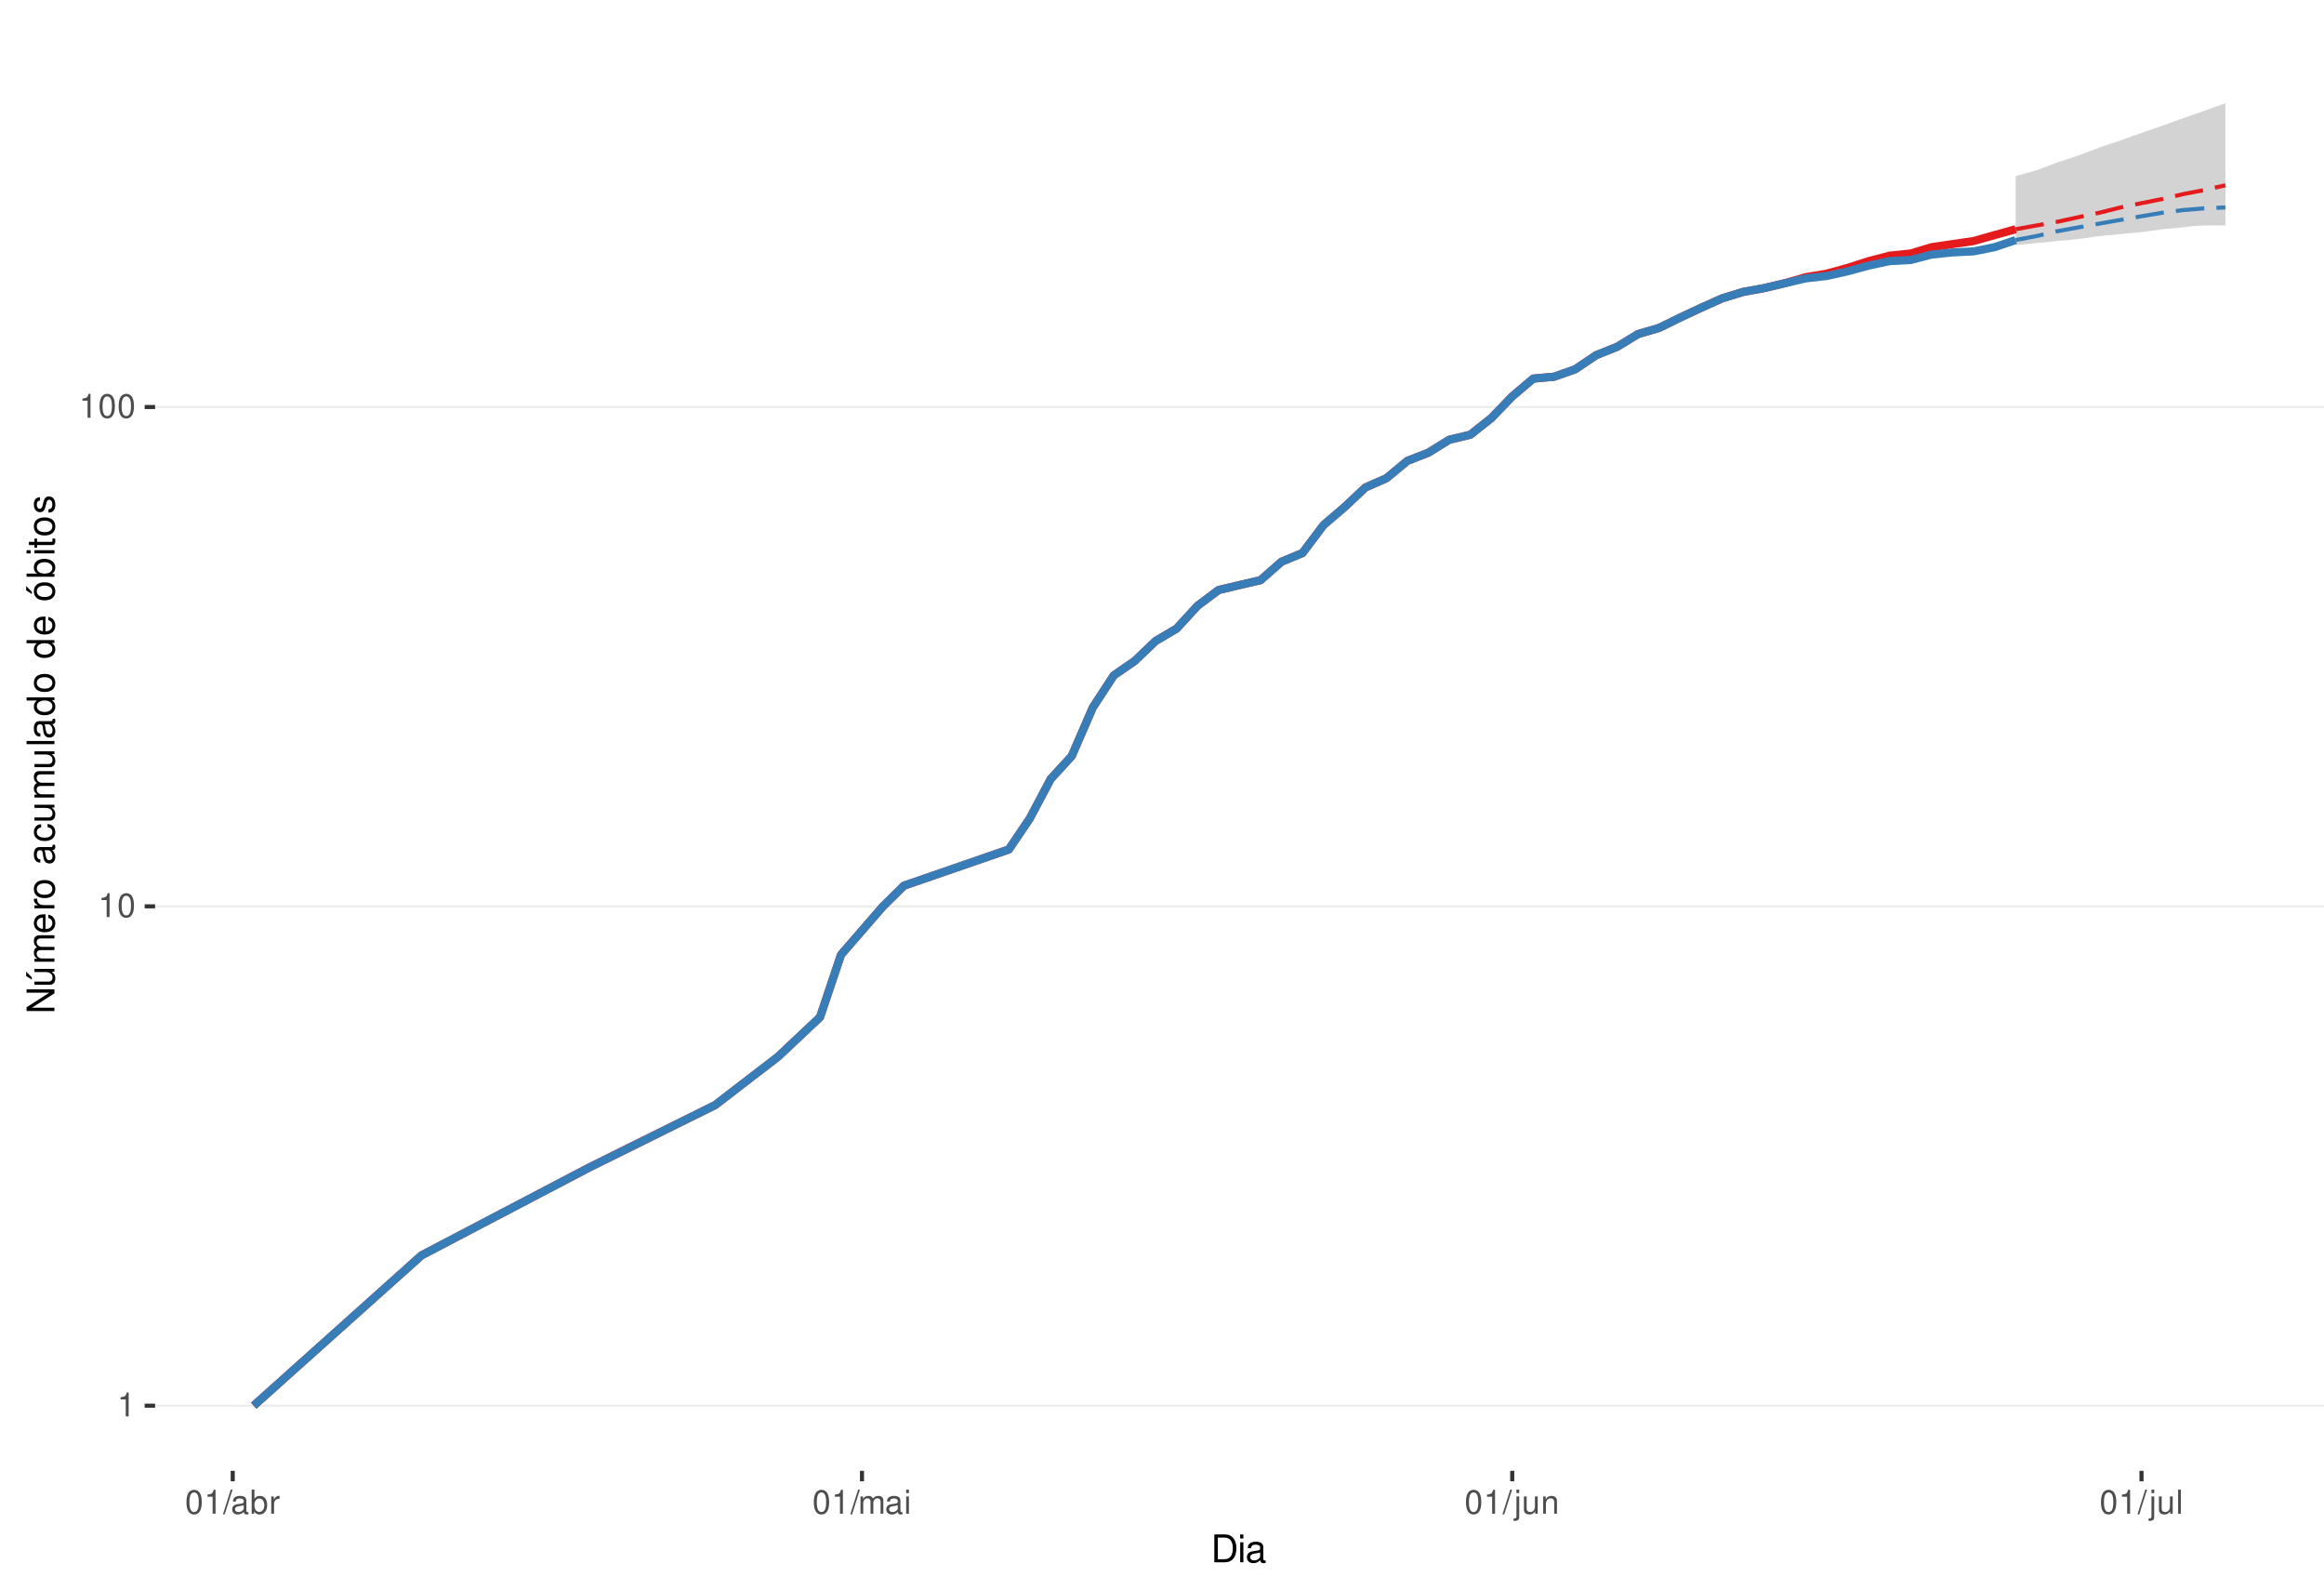
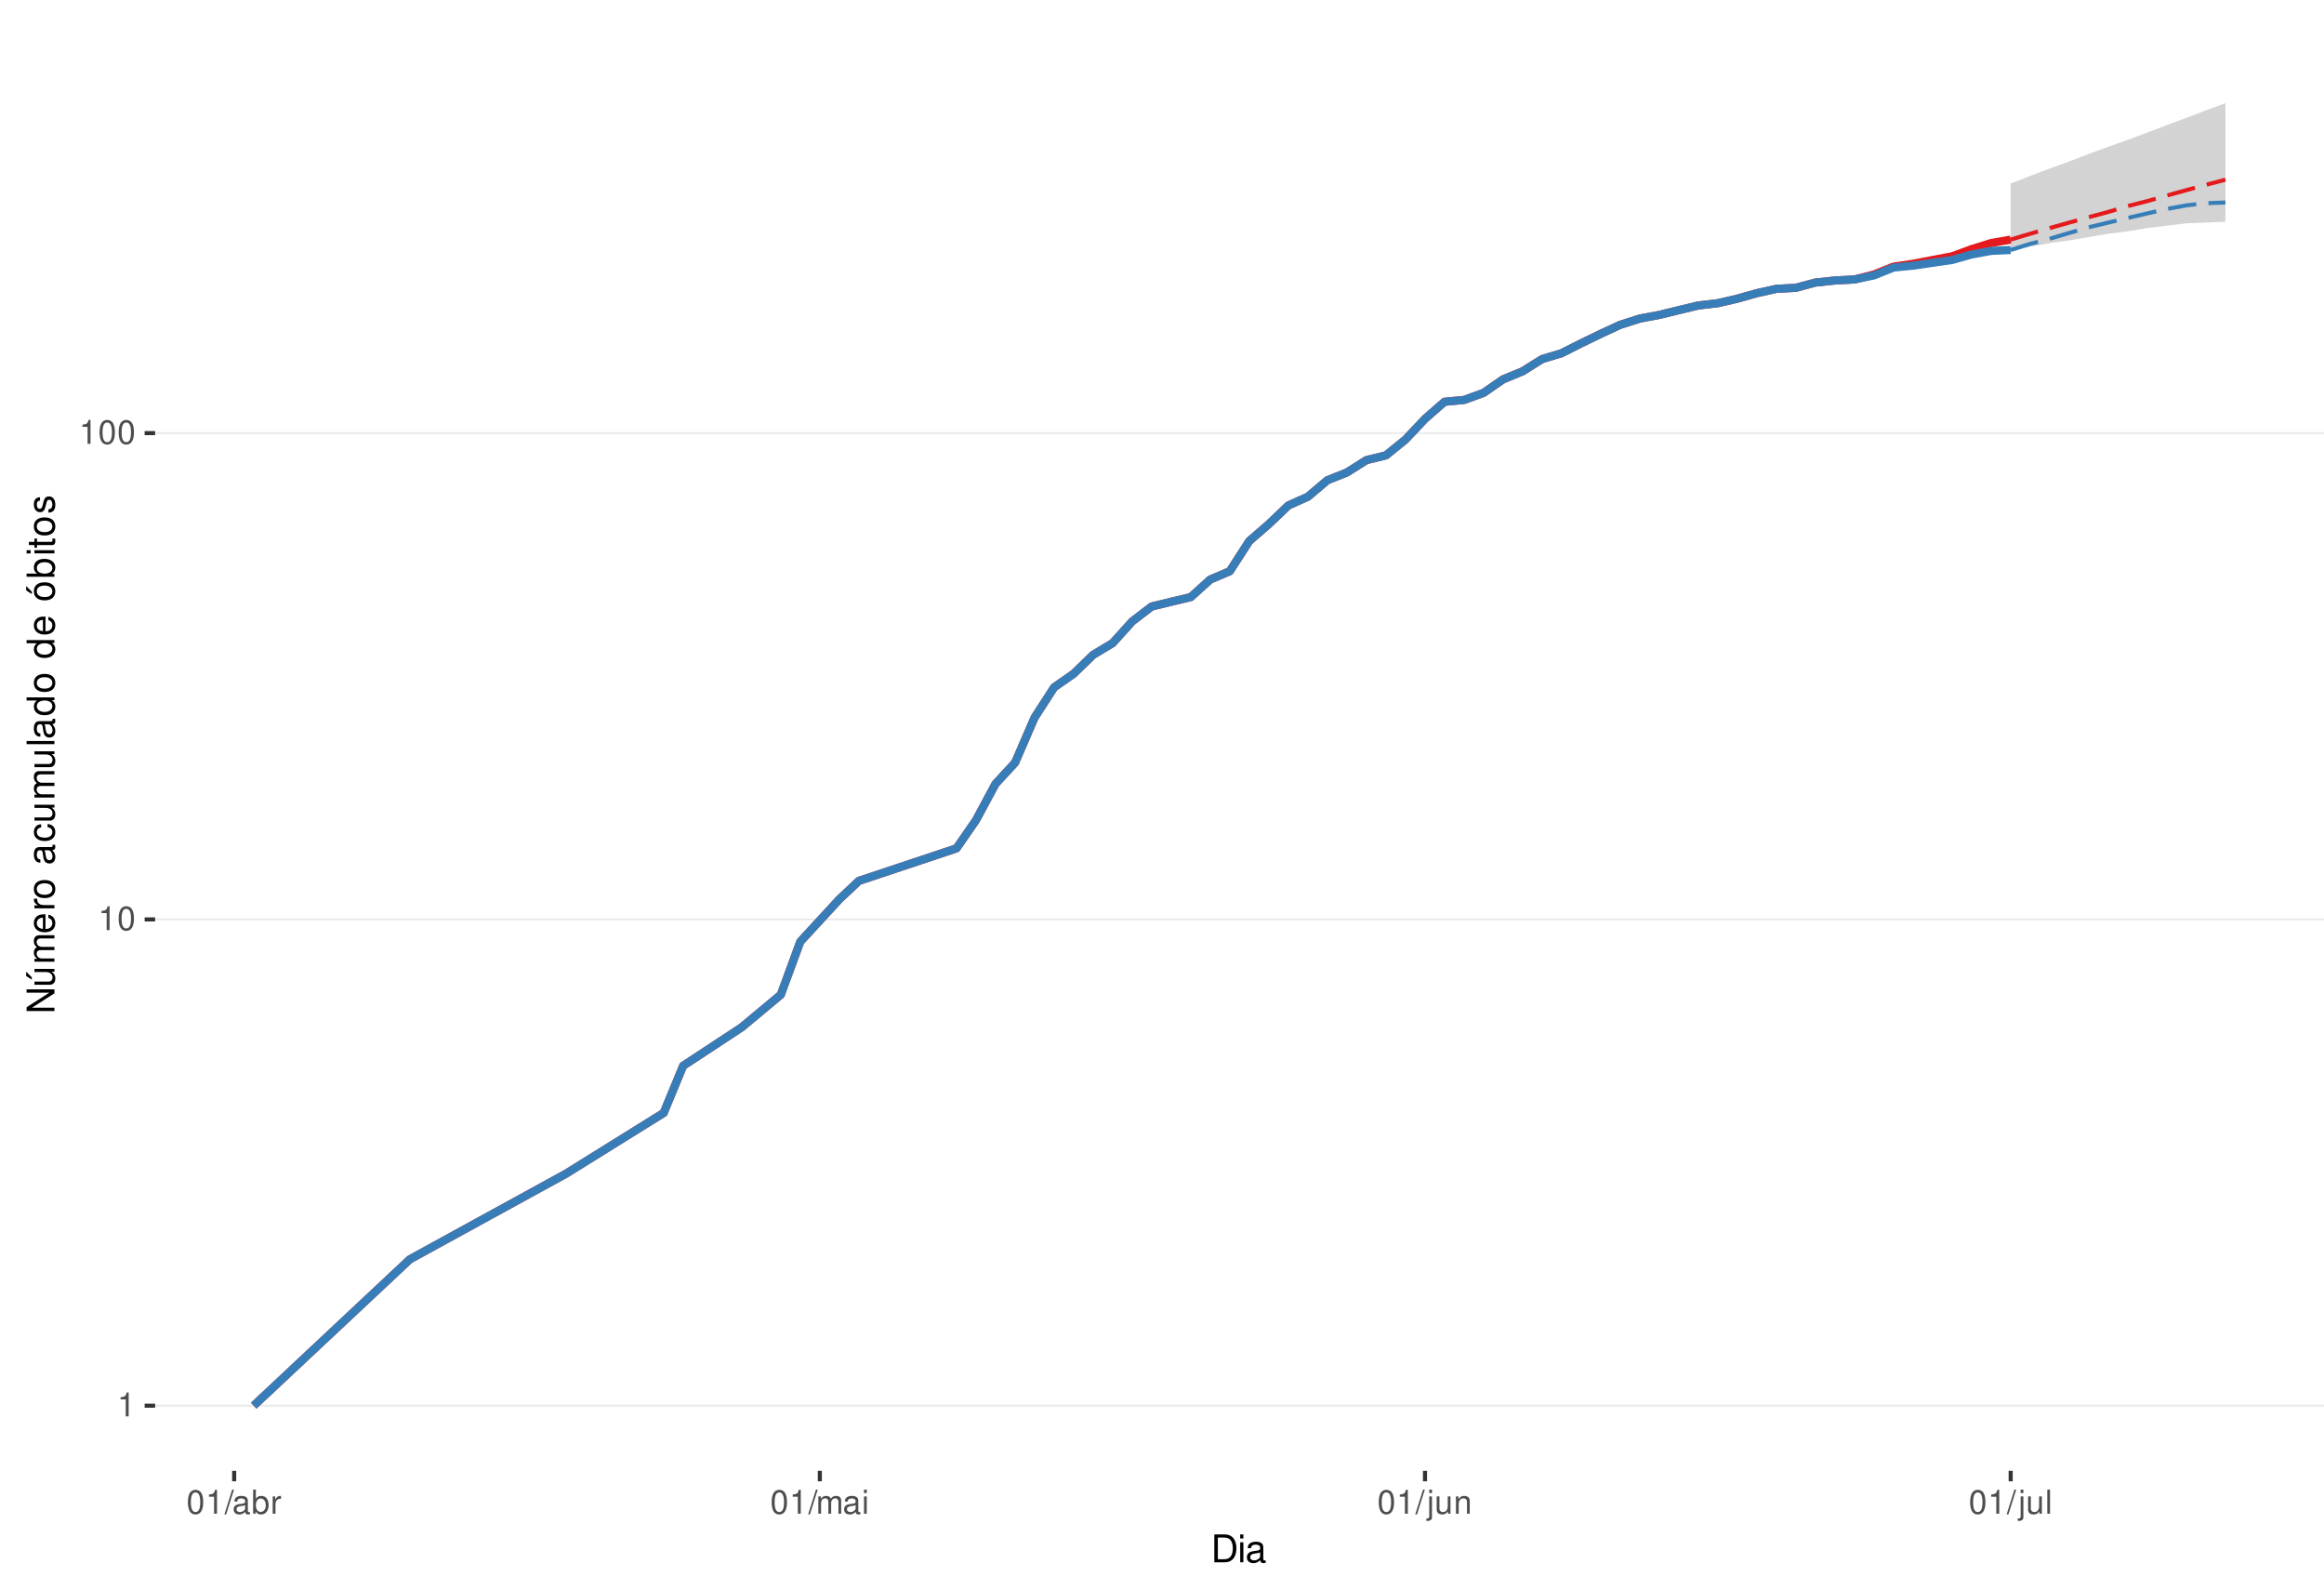
<svg xmlns="http://www.w3.org/2000/svg" xmlns:xlink="http://www.w3.org/1999/xlink" width="609pt" height="413pt" viewBox="0 0 609 413" version="1.1">
  <defs>
    <g>
      <symbol overflow="visible" id="glyph0-0">
        <path style="stroke:none;" d="" />
      </symbol>
      <symbol overflow="visible" id="glyph0-1">
        <path style="stroke:none;" d="M 2.234 -4.453 L 2.234 0 L 3 0 L 3 -6.266 L 2.5 -6.266 C 2.234 -5.297 2.062 -5.172 0.891 -5.016 L 0.891 -4.453 Z M 2.234 -4.453 " />
      </symbol>
      <symbol overflow="visible" id="glyph0-2">
        <path style="stroke:none;" d="M 2.375 -6.266 C 1.812 -6.266 1.297 -6 0.969 -5.578 C 0.578 -5.016 0.375 -4.188 0.375 -3.031 C 0.375 -0.922 1.062 0.203 2.375 0.203 C 3.672 0.203 4.391 -0.922 4.391 -2.984 C 4.391 -4.188 4.203 -5 3.797 -5.578 C 3.469 -6 2.953 -6.266 2.375 -6.266 Z M 2.375 -5.578 C 3.203 -5.578 3.609 -4.75 3.609 -3.047 C 3.609 -1.266 3.219 -0.438 2.359 -0.438 C 1.562 -0.438 1.156 -1.297 1.156 -3.016 C 1.156 -4.75 1.562 -5.578 2.375 -5.578 Z M 2.375 -5.578 " />
      </symbol>
      <symbol overflow="visible" id="glyph0-3">
        <path style="stroke:none;" d="M 1.984 -6.312 L -0.062 0.172 L 0.406 0.172 L 2.453 -6.312 Z M 1.984 -6.312 " />
      </symbol>
      <symbol overflow="visible" id="glyph0-4">
        <path style="stroke:none;" d="M 4.625 -0.422 C 4.547 -0.406 4.516 -0.406 4.469 -0.406 C 4.219 -0.406 4.078 -0.531 4.078 -0.766 L 4.078 -3.422 C 4.078 -4.234 3.5 -4.672 2.375 -4.672 C 1.719 -4.672 1.188 -4.469 0.875 -4.141 C 0.672 -3.906 0.578 -3.641 0.562 -3.188 L 1.297 -3.188 C 1.344 -3.75 1.672 -4 2.359 -4 C 3.016 -4 3.375 -3.75 3.375 -3.328 L 3.375 -3.141 C 3.359 -2.828 3.203 -2.703 2.609 -2.625 C 1.594 -2.5 1.438 -2.469 1.156 -2.359 C 0.625 -2.125 0.359 -1.734 0.359 -1.141 C 0.359 -0.312 0.938 0.203 1.859 0.203 C 2.422 0.203 2.875 0 3.391 -0.469 C 3.438 0 3.672 0.203 4.141 0.203 C 4.297 0.203 4.391 0.188 4.625 0.125 Z M 3.375 -1.422 C 3.375 -1.188 3.297 -1.031 3.078 -0.844 C 2.781 -0.578 2.438 -0.438 2.016 -0.438 C 1.453 -0.438 1.109 -0.703 1.109 -1.156 C 1.109 -1.641 1.422 -1.875 2.203 -1.984 C 2.984 -2.094 3.125 -2.125 3.375 -2.234 Z M 3.375 -1.422 " />
      </symbol>
      <symbol overflow="visible" id="glyph0-5">
        <path style="stroke:none;" d="M 0.469 -6.312 L 0.469 0 L 1.109 0 L 1.109 -0.578 C 1.469 -0.047 1.922 0.203 2.547 0.203 C 3.75 0.203 4.531 -0.781 4.531 -2.281 C 4.531 -3.75 3.797 -4.672 2.594 -4.672 C 1.969 -4.672 1.531 -4.438 1.188 -3.922 L 1.188 -6.312 Z M 2.453 -3.984 C 3.25 -3.984 3.781 -3.297 3.781 -2.203 C 3.781 -1.172 3.234 -0.469 2.453 -0.469 C 1.672 -0.469 1.188 -1.172 1.188 -2.234 C 1.188 -3.297 1.672 -3.984 2.453 -3.984 Z M 2.453 -3.984 " />
      </symbol>
      <symbol overflow="visible" id="glyph0-6">
        <path style="stroke:none;" d="M 0.594 -4.531 L 0.594 0 L 1.328 0 L 1.328 -2.359 C 1.328 -3.438 1.781 -3.938 2.781 -3.906 L 2.781 -4.641 C 2.656 -4.656 2.594 -4.672 2.5 -4.672 C 2.031 -4.672 1.672 -4.391 1.266 -3.719 L 1.266 -4.531 Z M 0.594 -4.531 " />
      </symbol>
      <symbol overflow="visible" id="glyph0-7">
        <path style="stroke:none;" d="M 0.609 -4.531 L 0.609 0 L 1.328 0 L 1.328 -2.844 C 1.328 -3.5 1.812 -4.031 2.391 -4.031 C 2.938 -4.031 3.234 -3.703 3.234 -3.125 L 3.234 0 L 3.969 0 L 3.969 -2.844 C 3.969 -3.5 4.438 -4.031 5.031 -4.031 C 5.562 -4.031 5.875 -3.703 5.875 -3.125 L 5.875 0 L 6.594 0 L 6.594 -3.406 C 6.594 -4.219 6.125 -4.672 5.281 -4.672 C 4.672 -4.672 4.312 -4.484 3.891 -3.969 C 3.625 -4.453 3.25 -4.672 2.672 -4.672 C 2.062 -4.672 1.656 -4.438 1.266 -3.891 L 1.266 -4.531 Z M 0.609 -4.531 " />
      </symbol>
      <symbol overflow="visible" id="glyph0-8">
        <path style="stroke:none;" d="M 1.297 -4.531 L 0.578 -4.531 L 0.578 0 L 1.297 0 Z M 1.297 -6.312 L 0.578 -6.312 L 0.578 -5.406 L 1.297 -5.406 Z M 1.297 -6.312 " />
      </symbol>
      <symbol overflow="visible" id="glyph0-9">
        <path style="stroke:none;" d="M 0.609 -4.531 L 0.609 0.656 C 0.609 1.109 0.469 1.25 0.016 1.25 C -0.031 1.25 -0.062 1.25 -0.156 1.25 L -0.156 1.859 C -0.062 1.875 -0.031 1.891 0.094 1.891 C 0.906 1.891 1.328 1.562 1.328 0.938 L 1.328 -4.531 Z M 1.328 -6.312 L 0.609 -6.312 L 0.609 -5.406 L 1.328 -5.406 Z M 1.328 -6.312 " />
      </symbol>
      <symbol overflow="visible" id="glyph0-10">
        <path style="stroke:none;" d="M 4.172 0 L 4.172 -4.531 L 3.453 -4.531 L 3.453 -1.969 C 3.453 -1.031 2.969 -0.438 2.219 -0.438 C 1.641 -0.438 1.281 -0.781 1.281 -1.328 L 1.281 -4.531 L 0.562 -4.531 L 0.562 -1.031 C 0.562 -0.281 1.125 0.203 2.016 0.203 C 2.672 0.203 3.094 -0.031 3.516 -0.625 L 3.516 0 Z M 4.172 0 " />
      </symbol>
      <symbol overflow="visible" id="glyph0-11">
        <path style="stroke:none;" d="M 0.609 -4.531 L 0.609 0 L 1.328 0 L 1.328 -2.5 C 1.328 -3.422 1.812 -4.031 2.562 -4.031 C 3.141 -4.031 3.5 -3.688 3.5 -3.141 L 3.5 0 L 4.219 0 L 4.219 -3.422 C 4.219 -4.188 3.656 -4.672 2.781 -4.672 C 2.109 -4.672 1.672 -4.406 1.266 -3.781 L 1.266 -4.531 Z M 0.609 -4.531 " />
      </symbol>
      <symbol overflow="visible" id="glyph0-12">
        <path style="stroke:none;" d="M 1.312 -6.312 L 0.594 -6.312 L 0.594 0 L 1.312 0 Z M 1.312 -6.312 " />
      </symbol>
      <symbol overflow="visible" id="glyph1-0">
        <path style="stroke:none;" d="" />
      </symbol>
      <symbol overflow="visible" id="glyph1-1">
        <path style="stroke:none;" d="M 0.891 0 L 3.703 0 C 5.547 0 6.672 -1.375 6.672 -3.656 C 6.672 -5.906 5.547 -7.297 3.703 -7.297 L 0.891 -7.297 Z M 1.812 -0.812 L 1.812 -6.469 L 3.547 -6.469 C 4.984 -6.469 5.734 -5.5 5.734 -3.641 C 5.734 -1.797 4.984 -0.812 3.547 -0.812 Z M 1.812 -0.812 " />
      </symbol>
      <symbol overflow="visible" id="glyph1-2">
        <path style="stroke:none;" d="M 1.5 -5.234 L 0.672 -5.234 L 0.672 0 L 1.5 0 Z M 1.5 -7.297 L 0.656 -7.297 L 0.656 -6.234 L 1.5 -6.234 Z M 1.5 -7.297 " />
      </symbol>
      <symbol overflow="visible" id="glyph1-3">
        <path style="stroke:none;" d="M 5.344 -0.484 C 5.266 -0.469 5.219 -0.469 5.172 -0.469 C 4.875 -0.469 4.719 -0.625 4.719 -0.875 L 4.719 -3.953 C 4.719 -4.891 4.047 -5.391 2.75 -5.391 C 1.984 -5.391 1.375 -5.172 1.016 -4.781 C 0.766 -4.516 0.672 -4.203 0.656 -3.688 L 1.484 -3.688 C 1.562 -4.328 1.938 -4.625 2.719 -4.625 C 3.484 -4.625 3.891 -4.344 3.891 -3.844 L 3.891 -3.625 C 3.875 -3.266 3.703 -3.125 3.016 -3.047 C 1.844 -2.891 1.656 -2.844 1.344 -2.719 C 0.734 -2.453 0.422 -2 0.422 -1.312 C 0.422 -0.375 1.078 0.234 2.141 0.234 C 2.797 0.234 3.328 0 3.922 -0.547 C 3.984 0 4.234 0.234 4.781 0.234 C 4.953 0.234 5.062 0.203 5.344 0.141 Z M 3.891 -1.656 C 3.891 -1.375 3.812 -1.203 3.562 -0.969 C 3.219 -0.656 2.812 -0.5 2.312 -0.5 C 1.672 -0.5 1.297 -0.812 1.297 -1.344 C 1.297 -1.891 1.656 -2.172 2.547 -2.297 C 3.438 -2.422 3.609 -2.453 3.891 -2.594 Z M 3.891 -1.656 " />
      </symbol>
      <symbol overflow="visible" id="glyph2-0">
        <path style="stroke:none;" d="" />
      </symbol>
      <symbol overflow="visible" id="glyph2-1">
        <path style="stroke:none;" d="M -7.297 -6.453 L -7.297 -5.578 L -1.328 -5.578 L -7.297 -1.766 L -7.297 -0.766 L 0 -0.766 L 0 -1.641 L -5.906 -1.641 L 0 -5.406 L 0 -6.453 Z M -7.297 -6.453 " />
      </symbol>
      <symbol overflow="visible" id="glyph2-2">
        <path style="stroke:none;" d="M 0 -4.812 L -5.234 -4.812 L -5.234 -3.984 L -2.266 -3.984 C -1.203 -3.984 -0.5 -3.438 -0.5 -2.562 C -0.5 -1.906 -0.906 -1.484 -1.531 -1.484 L -5.234 -1.484 L -5.234 -0.656 L -1.203 -0.656 C -0.328 -0.656 0.234 -1.297 0.234 -2.312 C 0.234 -3.094 -0.047 -3.578 -0.734 -4.062 L 0 -4.062 Z M -7.406 -2.953 L -5.922 -2 L -5.922 -2.594 L -7.406 -4.094 Z M -7.406 -2.953 " />
      </symbol>
      <symbol overflow="visible" id="glyph2-3">
        <path style="stroke:none;" d="M -5.234 -0.703 L 0 -0.703 L 0 -1.547 L -3.297 -1.547 C -4.047 -1.547 -4.656 -2.094 -4.656 -2.766 C -4.656 -3.391 -4.281 -3.734 -3.609 -3.734 L 0 -3.734 L 0 -4.578 L -3.297 -4.578 C -4.047 -4.578 -4.656 -5.125 -4.656 -5.812 C -4.656 -6.422 -4.266 -6.781 -3.609 -6.781 L 0 -6.781 L 0 -7.625 L -3.938 -7.625 C -4.875 -7.625 -5.391 -7.078 -5.391 -6.094 C -5.391 -5.406 -5.188 -4.984 -4.594 -4.484 C -5.156 -4.188 -5.391 -3.766 -5.391 -3.078 C -5.391 -2.375 -5.125 -1.906 -4.5 -1.469 L -5.234 -1.469 Z M -5.234 -0.703 " />
      </symbol>
      <symbol overflow="visible" id="glyph2-4">
        <path style="stroke:none;" d="M -2.344 -5.125 C -3.141 -5.125 -3.625 -5.062 -4.016 -4.922 C -4.875 -4.578 -5.391 -3.781 -5.391 -2.797 C -5.391 -1.344 -4.281 -0.406 -2.547 -0.406 C -0.812 -0.406 0.234 -1.297 0.234 -2.781 C 0.234 -3.984 -0.453 -4.812 -1.594 -5.016 L -1.594 -4.188 C -0.906 -3.953 -0.547 -3.484 -0.547 -2.812 C -0.547 -2.281 -0.781 -1.828 -1.219 -1.547 C -1.516 -1.344 -1.812 -1.281 -2.344 -1.266 Z M -3.016 -1.297 C -3.984 -1.359 -4.625 -1.953 -4.625 -2.797 C -4.625 -3.641 -3.953 -4.234 -3.016 -4.234 Z M -3.016 -1.297 " />
      </symbol>
      <symbol overflow="visible" id="glyph2-5">
        <path style="stroke:none;" d="M -5.234 -0.688 L 0 -0.688 L 0 -1.531 L -2.719 -1.531 C -3.984 -1.547 -4.547 -2.062 -4.516 -3.203 L -5.359 -3.203 C -5.375 -3.062 -5.391 -2.984 -5.391 -2.891 C -5.391 -2.344 -5.062 -1.938 -4.297 -1.453 L -5.234 -1.453 Z M -5.234 -0.688 " />
      </symbol>
      <symbol overflow="visible" id="glyph2-6">
        <path style="stroke:none;" d="M -5.391 -2.719 C -5.391 -1.234 -4.344 -0.359 -2.578 -0.359 C -0.812 -0.359 0.234 -1.234 0.234 -2.734 C 0.234 -4.203 -0.812 -5.094 -2.547 -5.094 C -4.359 -5.094 -5.391 -4.234 -5.391 -2.719 Z M -4.625 -2.734 C -4.625 -3.672 -3.844 -4.234 -2.547 -4.234 C -1.312 -4.234 -0.547 -3.656 -0.547 -2.734 C -0.547 -1.797 -1.312 -1.234 -2.578 -1.234 C -3.844 -1.234 -4.625 -1.797 -4.625 -2.734 Z M -4.625 -2.734 " />
      </symbol>
      <symbol overflow="visible" id="glyph2-7">
        <path style="stroke:none;" d="" />
      </symbol>
      <symbol overflow="visible" id="glyph2-8">
        <path style="stroke:none;" d="M -0.484 -5.344 C -0.469 -5.266 -0.469 -5.219 -0.469 -5.172 C -0.469 -4.875 -0.625 -4.719 -0.875 -4.719 L -3.953 -4.719 C -4.891 -4.719 -5.391 -4.047 -5.391 -2.75 C -5.391 -1.984 -5.172 -1.375 -4.781 -1.016 C -4.516 -0.766 -4.203 -0.672 -3.688 -0.656 L -3.688 -1.484 C -4.328 -1.562 -4.625 -1.938 -4.625 -2.719 C -4.625 -3.484 -4.344 -3.891 -3.844 -3.891 L -3.625 -3.891 C -3.266 -3.875 -3.125 -3.703 -3.047 -3.016 C -2.891 -1.844 -2.844 -1.656 -2.719 -1.344 C -2.453 -0.734 -2 -0.422 -1.312 -0.422 C -0.375 -0.422 0.234 -1.078 0.234 -2.141 C 0.234 -2.797 0 -3.328 -0.547 -3.922 C 0 -3.984 0.234 -4.234 0.234 -4.781 C 0.234 -4.953 0.203 -5.062 0.141 -5.344 Z M -1.656 -3.891 C -1.375 -3.891 -1.203 -3.812 -0.969 -3.562 C -0.656 -3.219 -0.5 -2.812 -0.5 -2.312 C -0.5 -1.672 -0.812 -1.297 -1.344 -1.297 C -1.891 -1.297 -2.172 -1.656 -2.297 -2.547 C -2.422 -3.438 -2.453 -3.609 -2.594 -3.891 Z M -1.656 -3.891 " />
      </symbol>
      <symbol overflow="visible" id="glyph2-9">
        <path style="stroke:none;" d="M -3.484 -4.703 C -3.984 -4.672 -4.312 -4.562 -4.609 -4.359 C -5.094 -4 -5.391 -3.375 -5.391 -2.641 C -5.391 -1.219 -4.266 -0.312 -2.531 -0.312 C -0.844 -0.312 0.234 -1.203 0.234 -2.625 C 0.234 -3.875 -0.516 -4.672 -1.797 -4.766 L -1.797 -3.938 C -0.953 -3.797 -0.547 -3.359 -0.547 -2.656 C -0.547 -1.734 -1.297 -1.188 -2.531 -1.188 C -3.844 -1.188 -4.625 -1.719 -4.625 -2.625 C -4.625 -3.328 -4.203 -3.766 -3.484 -3.875 Z M -3.484 -4.703 " />
      </symbol>
      <symbol overflow="visible" id="glyph2-10">
        <path style="stroke:none;" d="M 0 -4.812 L -5.234 -4.812 L -5.234 -3.984 L -2.266 -3.984 C -1.203 -3.984 -0.5 -3.438 -0.5 -2.562 C -0.5 -1.906 -0.906 -1.484 -1.531 -1.484 L -5.234 -1.484 L -5.234 -0.656 L -1.203 -0.656 C -0.328 -0.656 0.234 -1.297 0.234 -2.312 C 0.234 -3.094 -0.047 -3.578 -0.734 -4.062 L 0 -4.062 Z M 0 -4.812 " />
      </symbol>
      <symbol overflow="visible" id="glyph2-11">
        <path style="stroke:none;" d="M -7.297 -1.516 L -7.297 -0.688 L 0 -0.688 L 0 -1.516 Z M -7.297 -1.516 " />
      </symbol>
      <symbol overflow="visible" id="glyph2-12">
        <path style="stroke:none;" d="M -7.297 -4.953 L -7.297 -4.125 L -4.578 -4.125 C -5.109 -3.766 -5.391 -3.203 -5.391 -2.516 C -5.391 -1.156 -4.297 -0.266 -2.625 -0.266 C -0.859 -0.266 0.234 -1.125 0.234 -2.547 C 0.234 -3.266 -0.047 -3.766 -0.688 -4.203 L 0 -4.203 L 0 -4.953 Z M -4.609 -2.656 C -4.609 -3.547 -3.812 -4.125 -2.562 -4.125 C -1.344 -4.125 -0.547 -3.547 -0.547 -2.656 C -0.547 -1.734 -1.359 -1.125 -2.578 -1.125 C -3.797 -1.125 -4.609 -1.734 -4.609 -2.656 Z M -4.609 -2.656 " />
      </symbol>
      <symbol overflow="visible" id="glyph2-13">
        <path style="stroke:none;" d="M -5.391 -2.719 C -5.391 -1.234 -4.344 -0.359 -2.578 -0.359 C -0.812 -0.359 0.234 -1.234 0.234 -2.734 C 0.234 -4.203 -0.812 -5.094 -2.547 -5.094 C -4.359 -5.094 -5.391 -4.234 -5.391 -2.719 Z M -4.625 -2.734 C -4.625 -3.672 -3.844 -4.234 -2.547 -4.234 C -1.312 -4.234 -0.547 -3.656 -0.547 -2.734 C -0.547 -1.797 -1.312 -1.234 -2.578 -1.234 C -3.844 -1.234 -4.625 -1.797 -4.625 -2.734 Z M -7.406 -2.984 L -5.922 -2.016 L -5.922 -2.625 L -7.406 -4.109 Z M -7.406 -2.984 " />
      </symbol>
      <symbol overflow="visible" id="glyph2-14">
        <path style="stroke:none;" d="M -7.297 -0.547 L 0 -0.547 L 0 -1.297 L -0.672 -1.297 C -0.062 -1.688 0.234 -2.219 0.234 -2.953 C 0.234 -4.328 -0.906 -5.234 -2.641 -5.234 C -4.344 -5.234 -5.391 -4.375 -5.391 -2.984 C -5.391 -2.266 -5.125 -1.766 -4.531 -1.375 L -7.297 -1.375 Z M -4.609 -2.828 C -4.609 -3.766 -3.797 -4.359 -2.547 -4.359 C -1.359 -4.359 -0.547 -3.734 -0.547 -2.828 C -0.547 -1.938 -1.344 -1.375 -2.578 -1.375 C -3.812 -1.375 -4.609 -1.938 -4.609 -2.828 Z M -4.609 -2.828 " />
      </symbol>
      <symbol overflow="visible" id="glyph2-15">
        <path style="stroke:none;" d="M -5.234 -1.5 L -5.234 -0.672 L 0 -0.672 L 0 -1.5 Z M -7.297 -1.5 L -7.297 -0.656 L -6.234 -0.656 L -6.234 -1.5 Z M -7.297 -1.5 " />
      </symbol>
      <symbol overflow="visible" id="glyph2-16">
        <path style="stroke:none;" d="M -5.234 -2.547 L -5.234 -1.688 L -6.688 -1.688 L -6.688 -0.844 L -5.234 -0.844 L -5.234 -0.141 L -4.562 -0.141 L -4.562 -0.844 L -0.594 -0.844 C -0.062 -0.844 0.234 -1.203 0.234 -1.859 C 0.234 -2.078 0.203 -2.266 0.156 -2.547 L -0.547 -2.547 C -0.516 -2.422 -0.5 -2.312 -0.5 -2.141 C -0.5 -1.781 -0.594 -1.688 -0.969 -1.688 L -4.562 -1.688 L -4.562 -2.547 Z M -5.234 -2.547 " />
      </symbol>
      <symbol overflow="visible" id="glyph2-17">
        <path style="stroke:none;" d="M -3.781 -4.375 C -4.812 -4.375 -5.391 -3.688 -5.391 -2.484 C -5.391 -1.266 -4.766 -0.469 -3.797 -0.469 C -2.969 -0.469 -2.578 -0.891 -2.281 -2.125 L -2.094 -2.906 C -1.953 -3.484 -1.734 -3.719 -1.375 -3.719 C -0.875 -3.719 -0.547 -3.234 -0.547 -2.5 C -0.547 -2.047 -0.672 -1.672 -0.891 -1.453 C -1.047 -1.328 -1.188 -1.266 -1.562 -1.219 L -1.562 -0.344 C -0.344 -0.375 0.234 -1.062 0.234 -2.438 C 0.234 -3.75 -0.422 -4.594 -1.438 -4.594 C -2.203 -4.594 -2.641 -4.156 -2.891 -3.109 L -3.078 -2.312 C -3.234 -1.625 -3.453 -1.344 -3.828 -1.344 C -4.312 -1.344 -4.625 -1.766 -4.625 -2.453 C -4.625 -3.125 -4.328 -3.484 -3.781 -3.5 Z M -3.781 -4.375 " />
      </symbol>
    </g>
    <clipPath id="clip1">
      <path d="M 40.645 9.961 L 609 9.961 L 609 385.328 L 40.645 385.328 Z M 40.645 9.961 " />
    </clipPath>
    <clipPath id="clip2">
      <path d="M 40.645 368 L 609 368 L 609 369 L 40.645 369 Z M 40.645 368 " />
    </clipPath>
    <clipPath id="clip3">
-       <path d="M 40.645 237 L 609 237 L 609 238 L 40.645 238 Z M 40.645 237 " />
+       <path d="M 40.645 240 L 609 240 L 609 242 L 40.645 242 Z M 40.645 240 " />
    </clipPath>
    <clipPath id="clip4">
-       <path d="M 40.645 106 L 609 106 L 609 107 L 40.645 107 Z M 40.645 106 " />
+       <path d="M 40.645 113 L 609 113 L 609 114 L 40.645 114 Z M 40.645 113 " />
    </clipPath>
  </defs>
  <g id="surface240">
    <rect x="0" y="0" width="609" height="413" style="fill:rgb(100%,100%,100%);fill-opacity:1;stroke:none;" />
    <rect x="0" y="0" width="609" height="413" style="fill:rgb(100%,100%,100%);fill-opacity:1;stroke:none;" />
    <path style="fill:none;stroke-width:1.067;stroke-linecap:round;stroke-linejoin:round;stroke:rgb(100%,100%,100%);stroke-opacity:1;stroke-miterlimit:10;" d="M 0 413 L 609 413 L 609 0 L 0 0 Z M 0 413 " />
    <g clip-path="url(#clip1)" clip-rule="nonzero">
      <path style=" stroke:none;fill-rule:nonzero;fill:rgb(100%,100%,100%);fill-opacity:1;" d="M 40.645 385.328 L 609 385.328 L 609 9.961 L 40.645 9.961 Z M 40.645 385.328 " />
    </g>
    <g clip-path="url(#clip2)" clip-rule="nonzero">
      <path style="fill:none;stroke-width:0.533;stroke-linecap:butt;stroke-linejoin:round;stroke:rgb(92.157%,92.157%,92.157%);stroke-opacity:1;stroke-miterlimit:10;" d="M 40.645 368.266 L 609 368.266 " />
    </g>
    <g clip-path="url(#clip3)" clip-rule="nonzero">
-       <path style="fill:none;stroke-width:0.533;stroke-linecap:butt;stroke-linejoin:round;stroke:rgb(92.157%,92.157%,92.157%);stroke-opacity:1;stroke-miterlimit:10;" d="M 40.645 237.449 L 609 237.449 " />
+       <path style="fill:none;stroke-width:0.533;stroke-linecap:butt;stroke-linejoin:round;stroke:rgb(92.157%,92.157%,92.157%);stroke-opacity:1;stroke-miterlimit:10;" d="M 40.645 240.867 L 609 240.867 " />
    </g>
    <g clip-path="url(#clip4)" clip-rule="nonzero">
-       <path style="fill:none;stroke-width:0.533;stroke-linecap:butt;stroke-linejoin:round;stroke:rgb(92.157%,92.157%,92.157%);stroke-opacity:1;stroke-miterlimit:10;" d="M 40.645 106.629 L 609 106.629 " />
-     </g>
-     <path style=" stroke:none;fill-rule:nonzero;fill:rgb(82.745%,82.745%,82.745%);fill-opacity:1;" d="M 528.199 46.141 L 533.695 44.594 L 539.191 42.535 L 544.688 40.727 L 550.188 38.629 L 555.684 36.77 L 561.18 34.812 L 566.676 32.918 L 572.172 30.934 L 577.668 29.02 L 583.164 27.023 L 583.164 58.332 L 577.668 58.82 L 572.172 59.559 L 566.676 60.055 L 561.18 60.812 L 555.684 61.32 L 550.188 61.836 L 544.688 62.617 L 539.191 63.141 L 533.695 63.672 L 528.199 64.207 Z M 528.199 46.141 " />
-     <path style=" stroke:none;fill-rule:nonzero;fill:rgb(82.745%,82.745%,82.745%);fill-opacity:1;" d="M 528.199 62.879 L 533.695 60.309 L 539.191 57.848 L 544.688 55.488 L 550.188 53.227 L 555.684 51.047 L 561.18 49.16 L 566.676 47.328 L 572.172 45.945 L 577.668 44.977 L 583.164 44.785 L 583.164 59.062 L 577.668 59.062 L 572.172 59.309 L 566.676 59.559 L 561.18 60.055 L 555.684 60.559 L 550.188 60.812 L 544.688 61.32 L 539.191 61.836 L 533.695 62.355 Z M 528.199 62.879 " />
-     <path style="fill:none;stroke-width:2.134;stroke-linecap:butt;stroke-linejoin:round;stroke:rgb(89.412%,10.196%,10.98%);stroke-opacity:1;stroke-miterlimit:10;" d="M 66.48 368.266 L 110.453 328.887 L 154.426 305.852 L 187.406 289.508 L 203.895 276.828 L 214.891 266.469 L 220.387 250.125 L 231.379 237.449 L 236.875 232.035 L 264.359 222.543 L 269.855 214.414 L 275.352 204.055 L 280.848 198.07 L 286.348 185.391 L 291.844 176.957 L 297.34 173.168 L 302.836 167.922 L 308.332 164.676 L 313.828 158.688 L 319.324 154.578 L 324.824 153.273 L 330.32 151.996 L 335.816 147.16 L 341.312 144.887 L 346.809 137.578 L 352.305 132.879 L 357.801 127.711 L 363.301 125.293 L 368.797 120.746 L 374.293 118.602 L 379.789 115.199 L 385.285 113.895 L 390.781 109.547 L 396.277 103.859 L 401.777 99.188 L 407.273 98.691 L 412.77 96.746 L 418.266 93.051 L 423.762 90.859 L 429.258 87.516 L 434.754 85.914 L 440.254 83.219 L 445.75 80.645 L 451.246 78.18 L 456.742 76.484 L 462.238 75.488 L 467.734 74.191 L 473.234 72.609 L 478.73 71.68 L 484.227 70.164 L 489.723 68.398 L 495.219 66.969 L 500.715 66.406 L 506.211 64.75 L 511.711 63.941 L 517.207 63.141 L 522.703 61.578 L 528.199 60.055 " />
-     <path style="fill:none;stroke-width:1.067;stroke-linecap:butt;stroke-linejoin:round;stroke:rgb(89.412%,10.196%,10.98%);stroke-opacity:1;stroke-dasharray:7.469,3.201;stroke-miterlimit:10;" d="M 528.199 60.055 L 533.695 59.062 L 539.191 58.09 L 544.688 56.891 L 550.188 55.723 L 555.684 54.348 L 561.18 53.227 L 566.676 52.125 L 572.172 50.836 L 577.668 49.781 L 583.164 48.543 " />
-     <path style="fill:none;stroke-width:2.134;stroke-linecap:butt;stroke-linejoin:round;stroke:rgb(21.569%,49.412%,72.157%);stroke-opacity:1;stroke-miterlimit:10;" d="M 66.48 368.266 L 110.453 328.887 L 154.426 305.852 L 187.406 289.508 L 203.895 276.828 L 214.891 266.469 L 220.387 250.125 L 231.379 237.449 L 236.875 232.035 L 264.359 222.543 L 269.855 214.414 L 275.352 204.055 L 280.848 198.07 L 286.348 185.391 L 291.844 176.957 L 297.34 173.168 L 302.836 167.922 L 308.332 164.676 L 313.828 158.688 L 319.324 154.578 L 324.824 153.273 L 330.32 151.996 L 335.816 147.16 L 341.312 144.887 L 346.809 137.578 L 352.305 132.879 L 357.801 127.711 L 363.301 125.293 L 368.797 120.746 L 374.293 118.602 L 379.789 115.199 L 385.285 113.895 L 390.781 109.547 L 396.277 103.859 L 401.777 99.188 L 407.273 98.691 L 412.77 96.746 L 418.266 93.051 L 423.762 90.859 L 429.258 87.516 L 434.754 85.914 L 440.254 83.219 L 445.75 80.645 L 451.246 78.18 L 456.742 76.484 L 462.238 75.488 L 467.734 74.191 L 473.234 72.922 L 478.73 72.297 L 484.227 71.07 L 489.723 69.57 L 495.219 68.398 L 500.715 68.109 L 506.211 66.684 L 511.711 66.125 L 517.207 65.848 L 522.703 64.75 L 528.199 62.879 " />
-     <path style="fill:none;stroke-width:1.067;stroke-linecap:butt;stroke-linejoin:round;stroke:rgb(21.569%,49.412%,72.157%);stroke-opacity:1;stroke-dasharray:7.469,3.201;stroke-miterlimit:10;" d="M 528.199 62.879 L 533.695 61.836 L 539.191 60.559 L 544.688 59.559 L 550.188 58.574 L 555.684 57.605 L 561.18 56.656 L 566.676 55.723 L 572.172 55.031 L 577.668 54.574 L 583.164 54.348 " />
+       <path style="fill:none;stroke-width:0.533;stroke-linecap:butt;stroke-linejoin:round;stroke:rgb(92.157%,92.157%,92.157%);stroke-opacity:1;stroke-miterlimit:10;" d="M 40.645 113.469 L 609 113.469 " />
+     </g>
+     <path style=" stroke:none;fill-rule:nonzero;fill:rgb(82.745%,82.745%,82.745%);fill-opacity:1;" d="M 526.895 48.082 L 532.008 46.082 L 537.125 44.152 L 542.238 42.289 L 547.355 40.336 L 552.473 38.449 L 557.586 36.629 L 562.703 34.73 L 567.82 32.766 L 572.934 30.867 L 578.051 28.914 L 583.164 27.023 L 583.164 55.328 L 578.051 56.301 L 572.934 57.098 L 567.82 58.105 L 562.703 58.922 L 557.586 59.965 L 552.473 60.812 L 547.355 61.676 L 542.238 62.551 L 537.125 63.664 L 532.008 64.57 L 526.895 65.727 Z M 526.895 48.082 " />
+     <path style=" stroke:none;fill-rule:nonzero;fill:rgb(82.745%,82.745%,82.745%);fill-opacity:1;" d="M 526.895 65.492 L 532.008 62.551 L 537.125 59.965 L 542.238 57.297 L 547.355 54.941 L 552.473 52.684 L 557.586 50.512 L 562.703 48.426 L 567.82 46.578 L 572.934 45.27 L 578.051 44.152 L 583.164 43.84 L 583.164 58.105 L 578.051 58.309 L 572.934 58.512 L 567.82 59.129 L 562.703 59.754 L 557.586 60.602 L 552.473 61.242 L 547.355 62.109 L 542.238 62.992 L 537.125 63.664 L 532.008 64.57 Z M 526.895 65.492 " />
+     <path style="fill:none;stroke-width:2.134;stroke-linecap:butt;stroke-linejoin:round;stroke:rgb(89.412%,10.196%,10.98%);stroke-opacity:1;stroke-miterlimit:10;" d="M 66.48 368.266 L 107.406 329.914 L 148.332 307.48 L 173.91 291.566 L 179.023 279.219 L 194.371 269.129 L 204.602 260.602 L 209.719 246.695 L 219.949 235.594 L 225.066 230.781 L 250.645 222.25 L 255.762 214.863 L 260.875 205.355 L 265.992 199.816 L 271.109 188 L 276.223 180.082 L 281.34 176.512 L 286.453 171.555 L 291.57 168.48 L 296.688 162.797 L 301.801 158.891 L 306.918 157.648 L 312.035 156.434 L 317.148 151.82 L 322.266 149.648 L 327.379 141.73 L 332.496 137.301 L 337.613 132.418 L 342.727 130.129 L 347.844 125.812 L 352.957 123.777 L 358.074 120.539 L 363.191 119.297 L 368.305 115.152 L 373.422 109.723 L 378.539 105.254 L 383.652 104.781 L 388.77 102.922 L 393.883 99.379 L 399 97.273 L 404.117 94.066 L 409.23 92.527 L 414.348 89.938 L 419.465 87.461 L 424.578 85.094 L 429.695 83.461 L 434.809 82.504 L 439.926 81.254 L 445.043 80.031 L 450.156 79.43 L 455.273 78.246 L 460.391 76.801 L 465.504 75.672 L 470.621 75.395 L 475.734 74.02 L 480.852 73.48 L 485.969 73.215 L 491.082 71.895 L 496.199 69.844 L 501.312 69.094 L 506.43 68.109 L 511.547 67.145 L 516.66 65.262 L 521.777 63.664 L 526.895 62.77 " />
+     <path style="fill:none;stroke-width:1.067;stroke-linecap:butt;stroke-linejoin:round;stroke:rgb(89.412%,10.196%,10.98%);stroke-opacity:1;stroke-dasharray:7.469,3.201;stroke-miterlimit:10;" d="M 526.895 62.77 L 532.008 61.242 L 537.125 59.754 L 542.238 58.309 L 547.355 56.898 L 552.473 55.52 L 557.586 53.988 L 562.703 52.684 L 567.82 51.227 L 572.934 49.809 L 578.051 48.426 L 583.164 47.074 " />
+     <path style="fill:none;stroke-width:2.134;stroke-linecap:butt;stroke-linejoin:round;stroke:rgb(21.569%,49.412%,72.157%);stroke-opacity:1;stroke-miterlimit:10;" d="M 66.48 368.266 L 107.406 329.914 L 148.332 307.48 L 173.91 291.566 L 179.023 279.219 L 194.371 269.129 L 204.602 260.602 L 209.719 246.695 L 219.949 235.594 L 225.066 230.781 L 250.645 222.25 L 255.762 214.863 L 260.875 205.355 L 265.992 199.816 L 271.109 188 L 276.223 180.082 L 281.34 176.512 L 286.453 171.555 L 291.57 168.48 L 296.688 162.797 L 301.801 158.891 L 306.918 157.648 L 312.035 156.434 L 317.148 151.82 L 322.266 149.648 L 327.379 141.73 L 332.496 137.301 L 337.613 132.418 L 342.727 130.129 L 347.844 125.812 L 352.957 123.777 L 358.074 120.539 L 363.191 119.297 L 368.305 115.152 L 373.422 109.723 L 378.539 105.254 L 383.652 104.781 L 388.77 102.922 L 393.883 99.379 L 399 97.273 L 404.117 94.066 L 409.23 92.527 L 414.348 89.938 L 419.465 87.461 L 424.578 85.094 L 429.695 83.461 L 434.809 82.504 L 439.926 81.254 L 445.043 80.031 L 450.156 79.43 L 455.273 78.246 L 460.391 76.801 L 465.504 75.672 L 470.621 75.395 L 475.734 74.02 L 480.852 73.48 L 485.969 73.215 L 491.082 72.152 L 496.199 70.094 L 501.312 69.594 L 506.43 68.848 L 511.547 68.109 L 516.66 66.668 L 521.777 65.727 L 526.895 65.492 " />
+     <path style="fill:none;stroke-width:1.067;stroke-linecap:butt;stroke-linejoin:round;stroke:rgb(21.569%,49.412%,72.157%);stroke-opacity:1;stroke-dasharray:7.469,3.201;stroke-miterlimit:10;" d="M 526.895 65.492 L 532.008 63.887 L 537.125 62.551 L 542.238 61.027 L 547.355 59.547 L 552.473 58.309 L 557.586 57.098 L 562.703 55.91 L 567.82 54.75 L 572.934 53.801 L 578.051 53.238 L 583.164 53.051 " />
    <g style="fill:rgb(30.196%,30.196%,30.196%);fill-opacity:1;">
      <use xlink:href="#glyph0-1" x="30.715" y="371.071" />
    </g>
    <g style="fill:rgb(30.196%,30.196%,30.196%);fill-opacity:1;">
-       <use xlink:href="#glyph0-1" x="25.715" y="240.255" />
-       <use xlink:href="#glyph0-2" x="30.715" y="240.255" />
-     </g>
-     <g style="fill:rgb(30.196%,30.196%,30.196%);fill-opacity:1;">
-       <use xlink:href="#glyph0-1" x="20.715" y="109.435" />
-       <use xlink:href="#glyph0-2" x="25.715" y="109.435" />
-       <use xlink:href="#glyph0-2" x="30.715" y="109.435" />
+       <use xlink:href="#glyph0-1" x="25.715" y="243.673" />
+       <use xlink:href="#glyph0-2" x="30.715" y="243.673" />
+     </g>
+     <g style="fill:rgb(30.196%,30.196%,30.196%);fill-opacity:1;">
+       <use xlink:href="#glyph0-1" x="20.715" y="116.274" />
+       <use xlink:href="#glyph0-2" x="25.715" y="116.274" />
+       <use xlink:href="#glyph0-2" x="30.715" y="116.274" />
    </g>
    <path style="fill:none;stroke-width:1.067;stroke-linecap:butt;stroke-linejoin:round;stroke:rgb(20%,20%,20%);stroke-opacity:1;stroke-miterlimit:10;" d="M 37.906 368.266 L 40.645 368.266 " />
-     <path style="fill:none;stroke-width:1.067;stroke-linecap:butt;stroke-linejoin:round;stroke:rgb(20%,20%,20%);stroke-opacity:1;stroke-miterlimit:10;" d="M 37.906 237.449 L 40.645 237.449 " />
-     <path style="fill:none;stroke-width:1.067;stroke-linecap:butt;stroke-linejoin:round;stroke:rgb(20%,20%,20%);stroke-opacity:1;stroke-miterlimit:10;" d="M 37.906 106.629 L 40.645 106.629 " />
-     <path style="fill:none;stroke-width:1.067;stroke-linecap:butt;stroke-linejoin:round;stroke:rgb(20%,20%,20%);stroke-opacity:1;stroke-miterlimit:10;" d="M 60.984 388.07 L 60.984 385.328 " />
-     <path style="fill:none;stroke-width:1.067;stroke-linecap:butt;stroke-linejoin:round;stroke:rgb(20%,20%,20%);stroke-opacity:1;stroke-miterlimit:10;" d="M 225.883 388.07 L 225.883 385.328 " />
-     <path style="fill:none;stroke-width:1.067;stroke-linecap:butt;stroke-linejoin:round;stroke:rgb(20%,20%,20%);stroke-opacity:1;stroke-miterlimit:10;" d="M 396.277 388.07 L 396.277 385.328 " />
-     <path style="fill:none;stroke-width:1.067;stroke-linecap:butt;stroke-linejoin:round;stroke:rgb(20%,20%,20%);stroke-opacity:1;stroke-miterlimit:10;" d="M 561.18 388.07 L 561.18 385.328 " />
-     <g style="fill:rgb(30.196%,30.196%,30.196%);fill-opacity:1;">
-       <use xlink:href="#glyph0-2" x="48.484" y="396.567" />
-       <use xlink:href="#glyph0-1" x="53.484" y="396.567" />
-       <use xlink:href="#glyph0-3" x="58.484" y="396.567" />
-       <use xlink:href="#glyph0-4" x="60.484" y="396.567" />
-       <use xlink:href="#glyph0-5" x="65.484" y="396.567" />
-       <use xlink:href="#glyph0-6" x="70.484" y="396.567" />
-     </g>
-     <g style="fill:rgb(30.196%,30.196%,30.196%);fill-opacity:1;">
-       <use xlink:href="#glyph0-2" x="212.883" y="396.567" />
-       <use xlink:href="#glyph0-1" x="217.883" y="396.567" />
-       <use xlink:href="#glyph0-3" x="222.883" y="396.567" />
-       <use xlink:href="#glyph0-7" x="224.883" y="396.567" />
-       <use xlink:href="#glyph0-4" x="231.883" y="396.567" />
-       <use xlink:href="#glyph0-8" x="236.883" y="396.567" />
-     </g>
-     <g style="fill:rgb(30.196%,30.196%,30.196%);fill-opacity:1;">
-       <use xlink:href="#glyph0-2" x="383.777" y="396.567" />
-       <use xlink:href="#glyph0-1" x="388.777" y="396.567" />
-       <use xlink:href="#glyph0-3" x="393.777" y="396.567" />
-       <use xlink:href="#glyph0-9" x="396.777" y="396.567" />
-       <use xlink:href="#glyph0-10" x="398.777" y="396.567" />
-       <use xlink:href="#glyph0-11" x="403.777" y="396.567" />
-     </g>
-     <g style="fill:rgb(30.196%,30.196%,30.196%);fill-opacity:1;">
-       <use xlink:href="#glyph0-2" x="550.18" y="396.567" />
-       <use xlink:href="#glyph0-1" x="555.18" y="396.567" />
-       <use xlink:href="#glyph0-3" x="560.18" y="396.567" />
-       <use xlink:href="#glyph0-9" x="563.18" y="396.567" />
-       <use xlink:href="#glyph0-10" x="565.18" y="396.567" />
-       <use xlink:href="#glyph0-12" x="570.18" y="396.567" />
+     <path style="fill:none;stroke-width:1.067;stroke-linecap:butt;stroke-linejoin:round;stroke:rgb(20%,20%,20%);stroke-opacity:1;stroke-miterlimit:10;" d="M 37.906 240.867 L 40.645 240.867 " />
+     <path style="fill:none;stroke-width:1.067;stroke-linecap:butt;stroke-linejoin:round;stroke:rgb(20%,20%,20%);stroke-opacity:1;stroke-miterlimit:10;" d="M 37.906 113.469 L 40.645 113.469 " />
+     <path style="fill:none;stroke-width:1.067;stroke-linecap:butt;stroke-linejoin:round;stroke:rgb(20%,20%,20%);stroke-opacity:1;stroke-miterlimit:10;" d="M 61.363 388.07 L 61.363 385.328 " />
+     <path style="fill:none;stroke-width:1.067;stroke-linecap:butt;stroke-linejoin:round;stroke:rgb(20%,20%,20%);stroke-opacity:1;stroke-miterlimit:10;" d="M 214.836 388.07 L 214.836 385.328 " />
+     <path style="fill:none;stroke-width:1.067;stroke-linecap:butt;stroke-linejoin:round;stroke:rgb(20%,20%,20%);stroke-opacity:1;stroke-miterlimit:10;" d="M 373.422 388.07 L 373.422 385.328 " />
+     <path style="fill:none;stroke-width:1.067;stroke-linecap:butt;stroke-linejoin:round;stroke:rgb(20%,20%,20%);stroke-opacity:1;stroke-miterlimit:10;" d="M 526.895 388.07 L 526.895 385.328 " />
+     <g style="fill:rgb(30.196%,30.196%,30.196%);fill-opacity:1;">
+       <use xlink:href="#glyph0-2" x="48.863" y="396.567" />
+       <use xlink:href="#glyph0-1" x="53.863" y="396.567" />
+       <use xlink:href="#glyph0-3" x="58.863" y="396.567" />
+       <use xlink:href="#glyph0-4" x="60.863" y="396.567" />
+       <use xlink:href="#glyph0-5" x="65.863" y="396.567" />
+       <use xlink:href="#glyph0-6" x="70.863" y="396.567" />
+     </g>
+     <g style="fill:rgb(30.196%,30.196%,30.196%);fill-opacity:1;">
+       <use xlink:href="#glyph0-2" x="201.836" y="396.567" />
+       <use xlink:href="#glyph0-1" x="206.836" y="396.567" />
+       <use xlink:href="#glyph0-3" x="211.836" y="396.567" />
+       <use xlink:href="#glyph0-7" x="213.836" y="396.567" />
+       <use xlink:href="#glyph0-4" x="220.836" y="396.567" />
+       <use xlink:href="#glyph0-8" x="225.836" y="396.567" />
+     </g>
+     <g style="fill:rgb(30.196%,30.196%,30.196%);fill-opacity:1;">
+       <use xlink:href="#glyph0-2" x="360.922" y="396.567" />
+       <use xlink:href="#glyph0-1" x="365.922" y="396.567" />
+       <use xlink:href="#glyph0-3" x="370.922" y="396.567" />
+       <use xlink:href="#glyph0-9" x="373.922" y="396.567" />
+       <use xlink:href="#glyph0-10" x="375.922" y="396.567" />
+       <use xlink:href="#glyph0-11" x="380.922" y="396.567" />
+     </g>
+     <g style="fill:rgb(30.196%,30.196%,30.196%);fill-opacity:1;">
+       <use xlink:href="#glyph0-2" x="515.895" y="396.567" />
+       <use xlink:href="#glyph0-1" x="520.895" y="396.567" />
+       <use xlink:href="#glyph0-3" x="525.895" y="396.567" />
+       <use xlink:href="#glyph0-9" x="528.895" y="396.567" />
+       <use xlink:href="#glyph0-10" x="530.895" y="396.567" />
+       <use xlink:href="#glyph0-12" x="535.895" y="396.567" />
    </g>
    <g style="fill:rgb(0%,0%,0%);fill-opacity:1;">
      <use xlink:href="#glyph1-1" x="317.324" y="409.29" />
      <use xlink:href="#glyph1-2" x="324.324" y="409.29" />
      <use xlink:href="#glyph1-3" x="326.324" y="409.29" />
    </g>
    <g style="fill:rgb(0%,0%,0%);fill-opacity:1;">
      <use xlink:href="#glyph2-1" x="14.263" y="265.645" />
      <use xlink:href="#glyph2-2" x="14.263" y="258.645" />
      <use xlink:href="#glyph2-3" x="14.263" y="252.645" />
      <use xlink:href="#glyph2-4" x="14.263" y="244.645" />
      <use xlink:href="#glyph2-5" x="14.263" y="238.645" />
      <use xlink:href="#glyph2-6" x="14.263" y="235.645" />
      <use xlink:href="#glyph2-7" x="14.263" y="229.645" />
      <use xlink:href="#glyph2-8" x="14.263" y="226.645" />
      <use xlink:href="#glyph2-9" x="14.263" y="220.645" />
      <use xlink:href="#glyph2-10" x="14.263" y="215.645" />
      <use xlink:href="#glyph2-3" x="14.263" y="209.645" />
      <use xlink:href="#glyph2-10" x="14.263" y="201.645" />
      <use xlink:href="#glyph2-11" x="14.263" y="195.645" />
      <use xlink:href="#glyph2-8" x="14.263" y="193.645" />
      <use xlink:href="#glyph2-12" x="14.263" y="187.645" />
      <use xlink:href="#glyph2-6" x="14.263" y="181.645" />
      <use xlink:href="#glyph2-7" x="14.263" y="175.645" />
      <use xlink:href="#glyph2-12" x="14.263" y="172.645" />
      <use xlink:href="#glyph2-4" x="14.263" y="166.645" />
      <use xlink:href="#glyph2-7" x="14.263" y="160.645" />
      <use xlink:href="#glyph2-13" x="14.263" y="157.645" />
      <use xlink:href="#glyph2-14" x="14.263" y="151.645" />
      <use xlink:href="#glyph2-15" x="14.263" y="145.645" />
      <use xlink:href="#glyph2-16" x="14.263" y="143.645" />
      <use xlink:href="#glyph2-6" x="14.263" y="140.645" />
      <use xlink:href="#glyph2-17" x="14.263" y="134.645" />
    </g>
  </g>
</svg>
